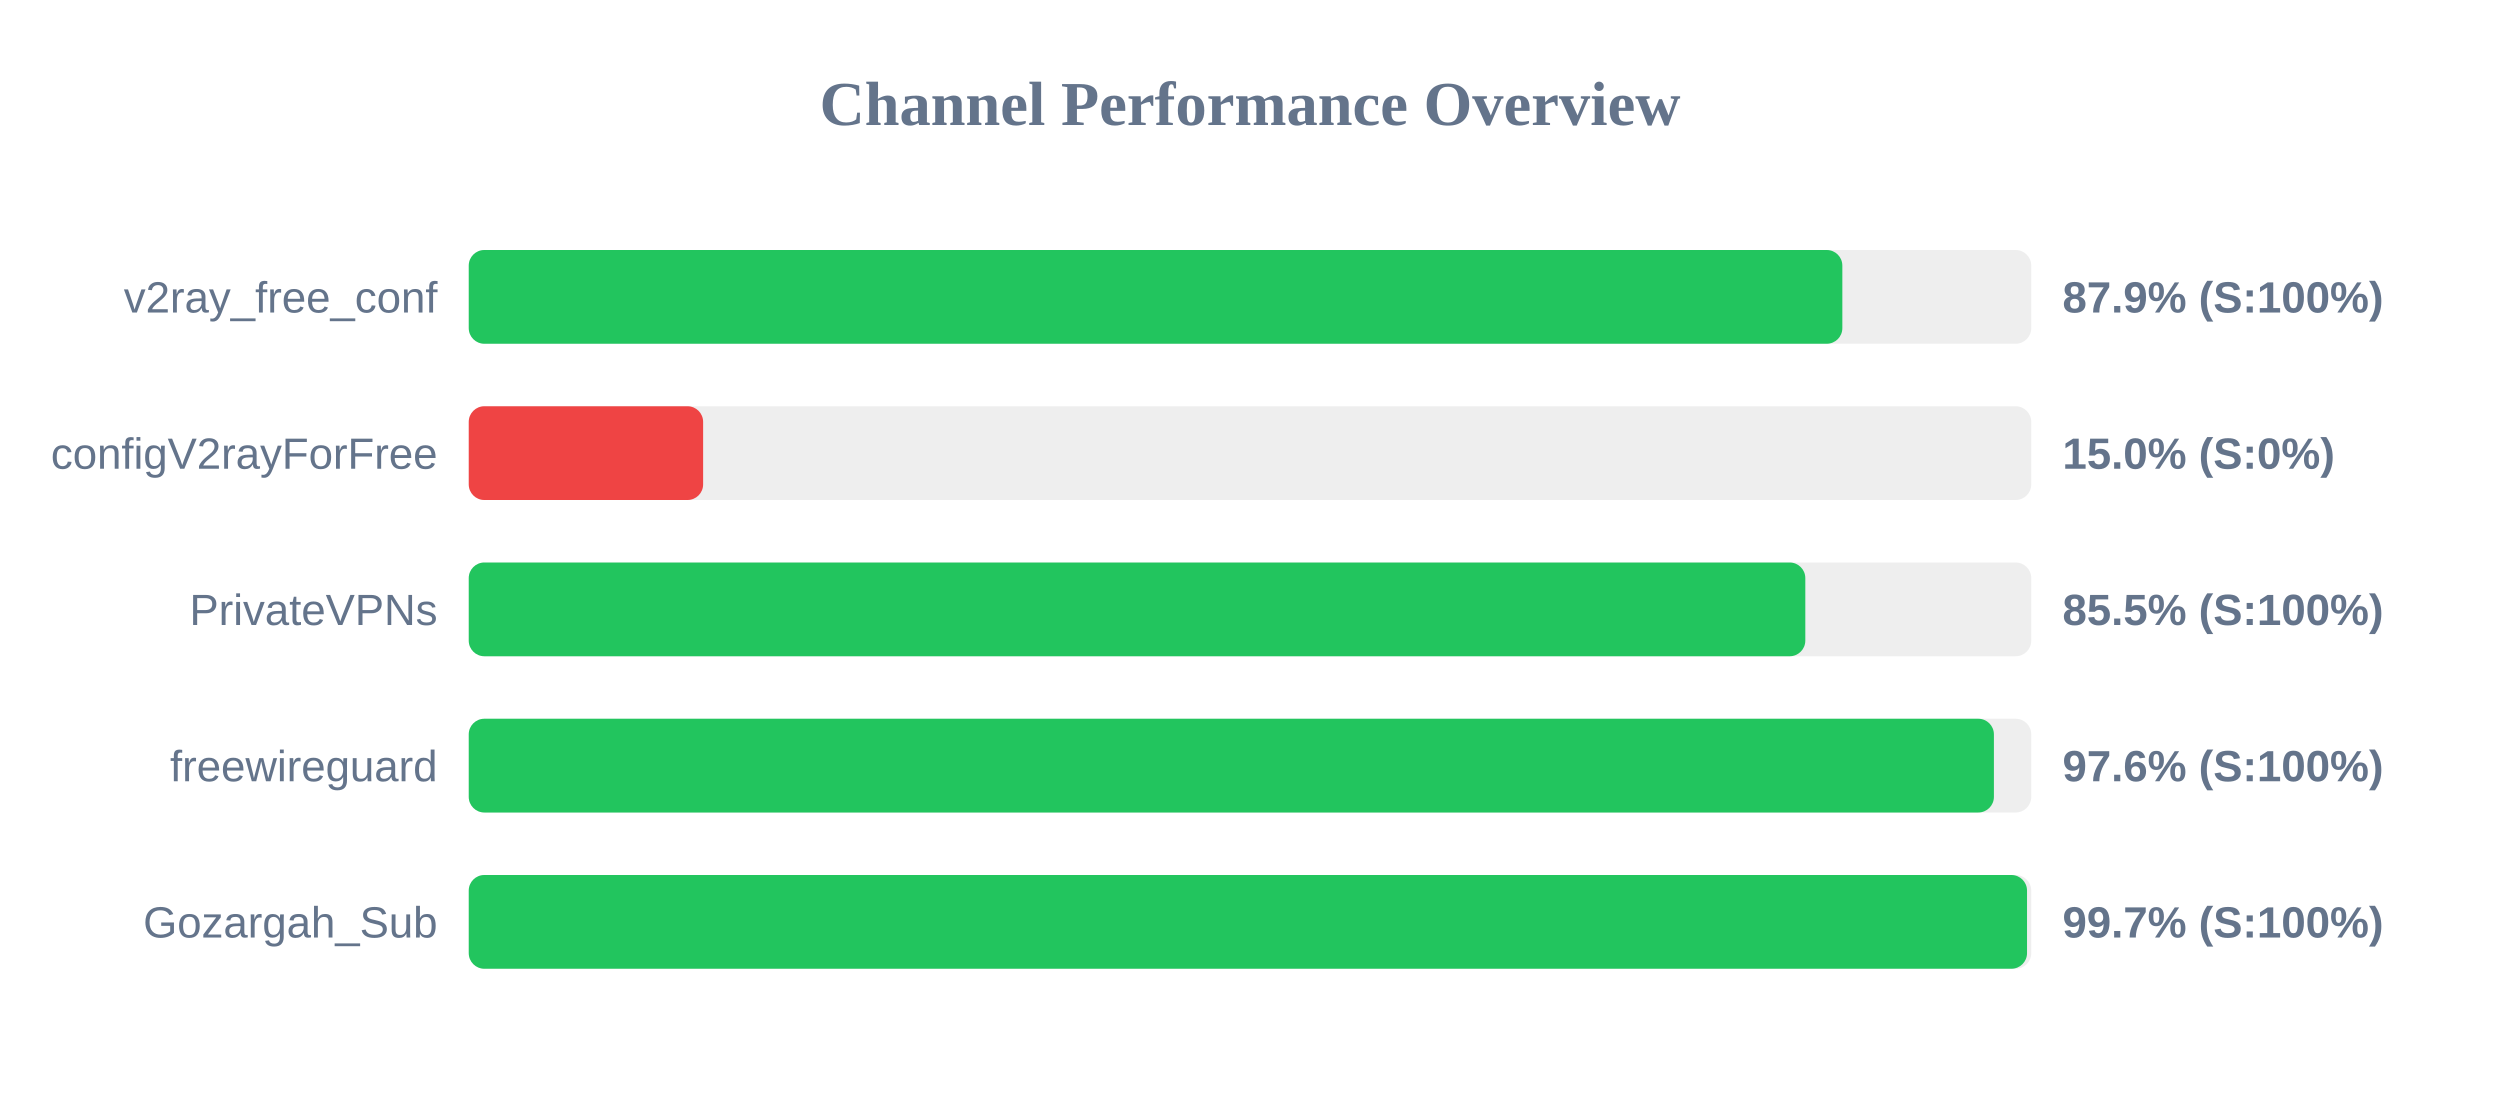
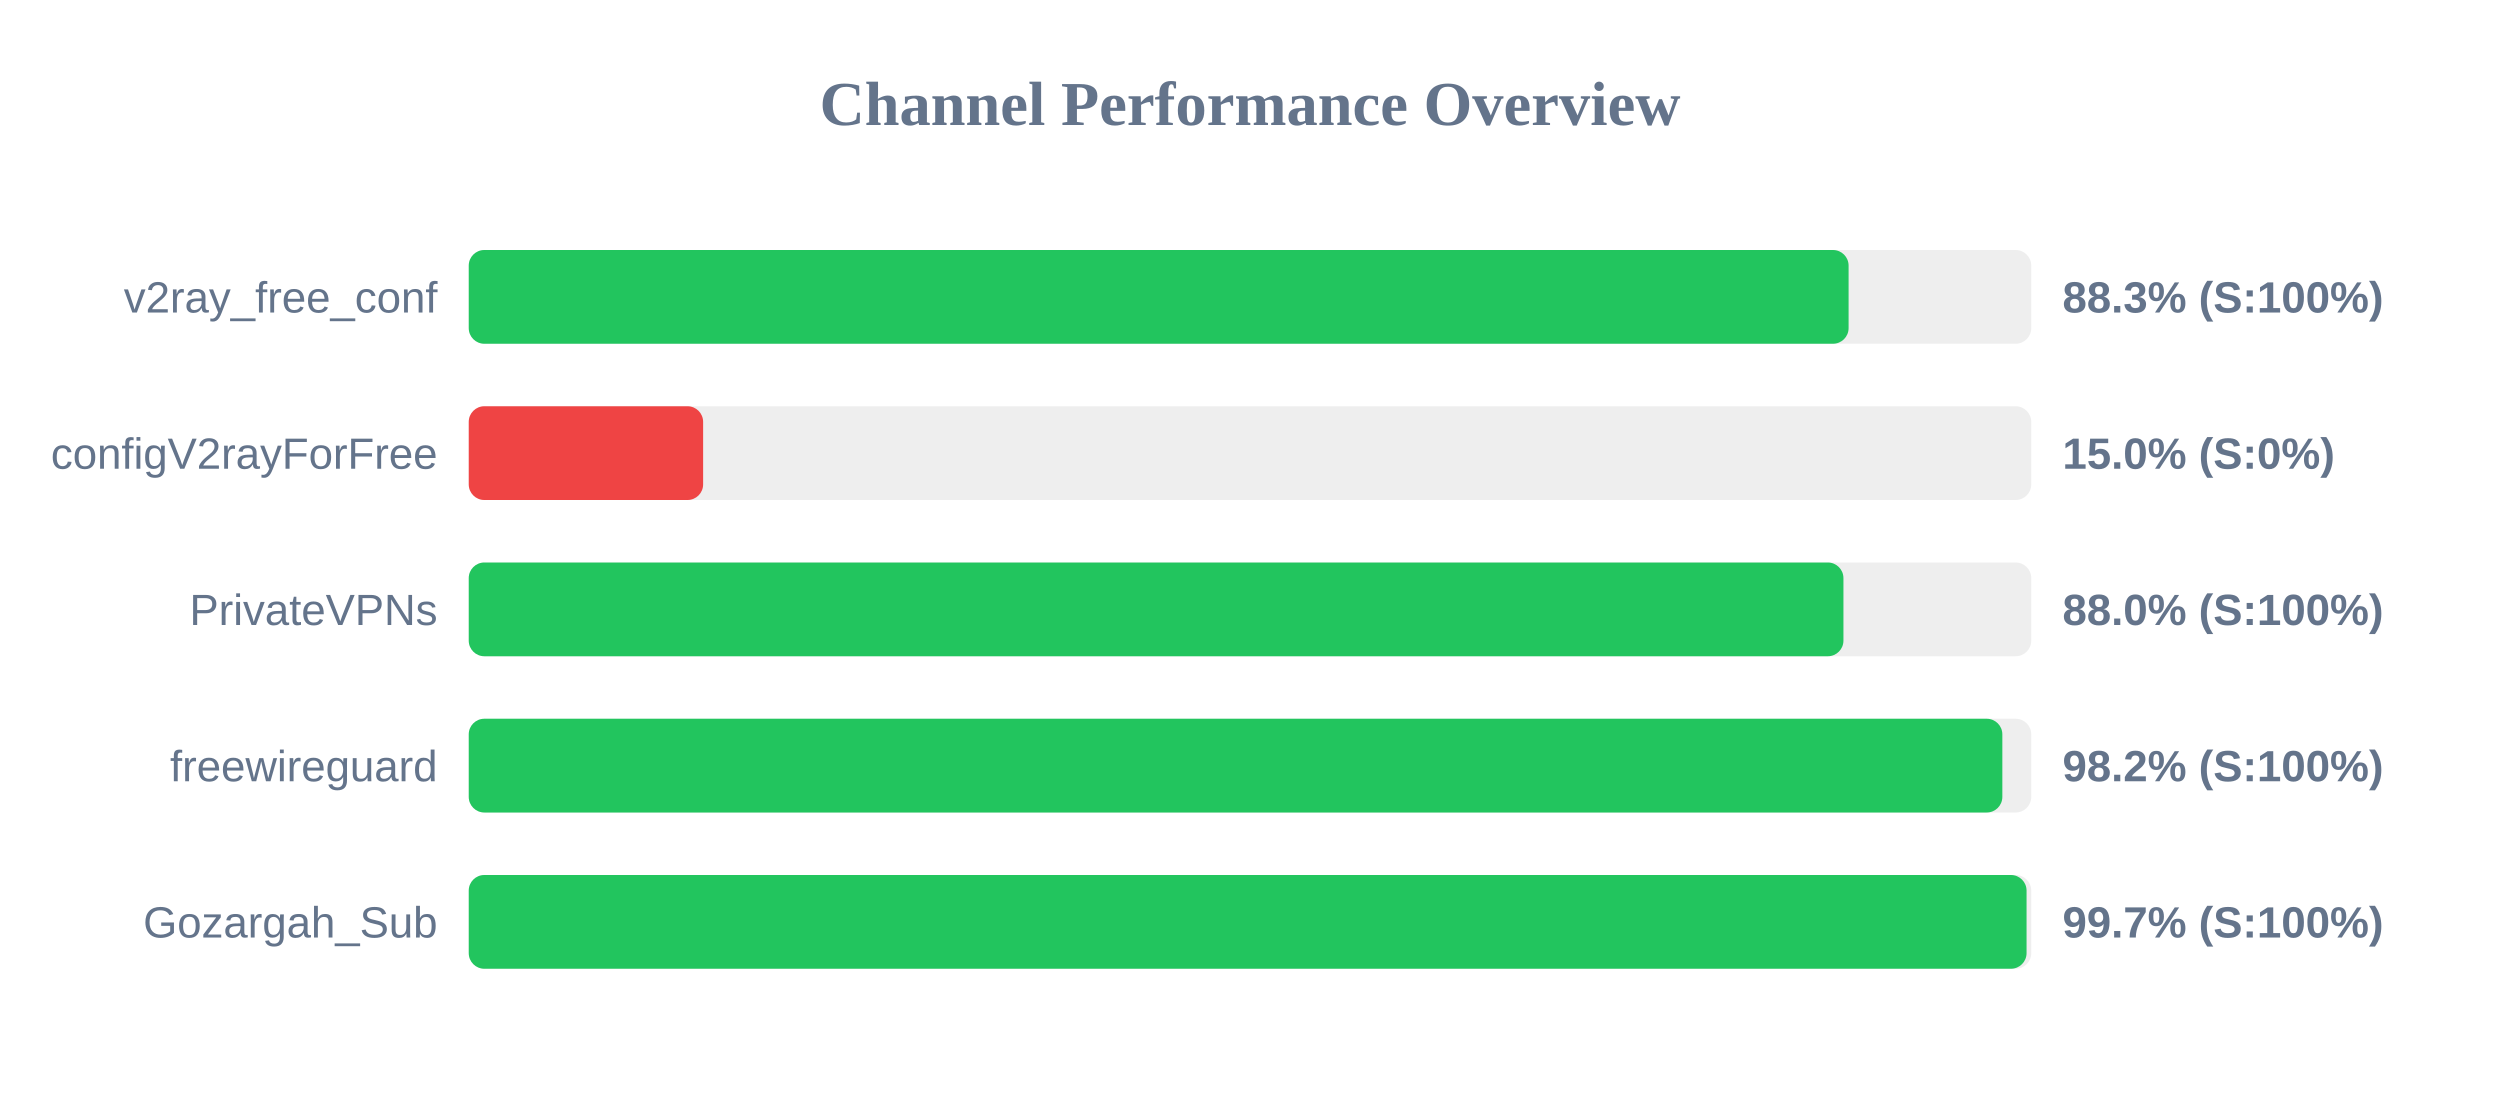
<svg xmlns="http://www.w3.org/2000/svg" width="800" height="350" version="1.1">
  <style>
        .row { font: 14px Arial; fill: #64748b; }
        .score { font: bold 14px Arial; fill: #64748b; }
    </style>
  <text x="400" y="40" text-anchor="middle" font-size="20px" font-weight="bold" fill="#64748b">Channel Performance Overview</text>
  <rect x="150" y="80" width="500" height="30" fill="#eee" rx="5" />
-   <rect x="150" y="80" width="439.55" height="30" fill="#22c55e" rx="5" />
+   <rect x="150" y="80" width="441.55" height="30" fill="#22c55e" rx="5" />
  <text x="140" y="100" text-anchor="end" class="row">v2ray_free_conf</text>
-   <text x="660" y="100" text-anchor="start" class="score">87.9% (S:100%)</text>
+   <text x="660" y="100" text-anchor="start" class="score">88.3% (S:100%)</text>
  <rect x="150" y="130" width="500" height="30" fill="#eee" rx="5" />
  <rect x="150" y="130" width="75.0" height="30" fill="#ef4444" rx="5" />
  <text x="140" y="150" text-anchor="end" class="row">configV2rayForFree</text>
  <text x="660" y="150" text-anchor="start" class="score">15.0% (S:0%)</text>
  <rect x="150" y="180" width="500" height="30" fill="#eee" rx="5" />
-   <rect x="150" y="180" width="427.7" height="30" fill="#22c55e" rx="5" />
+   <rect x="150" y="180" width="439.9" height="30" fill="#22c55e" rx="5" />
  <text x="140" y="200" text-anchor="end" class="row">PrivateVPNs</text>
-   <text x="660" y="200" text-anchor="start" class="score">85.5% (S:100%)</text>
+   <text x="660" y="200" text-anchor="start" class="score">88.0% (S:100%)</text>
  <rect x="150" y="230" width="500" height="30" fill="#eee" rx="5" />
-   <rect x="150" y="230" width="488.05" height="30" fill="#22c55e" rx="5" />
+   <rect x="150" y="230" width="490.75" height="30" fill="#22c55e" rx="5" />
  <text x="140" y="250" text-anchor="end" class="row">freewireguard</text>
-   <text x="660" y="250" text-anchor="start" class="score">97.6% (S:100%)</text>
+   <text x="660" y="250" text-anchor="start" class="score">98.2% (S:100%)</text>
  <rect x="150" y="280" width="500" height="30" fill="#eee" rx="5" />
-   <rect x="150" y="280" width="498.65" height="30" fill="#22c55e" rx="5" />
+   <rect x="150" y="280" width="498.5" height="30" fill="#22c55e" rx="5" />
  <text x="140" y="300" text-anchor="end" class="row">Gozargah_Sub</text>
  <text x="660" y="300" text-anchor="start" class="score">99.7% (S:100%)</text>
</svg>
